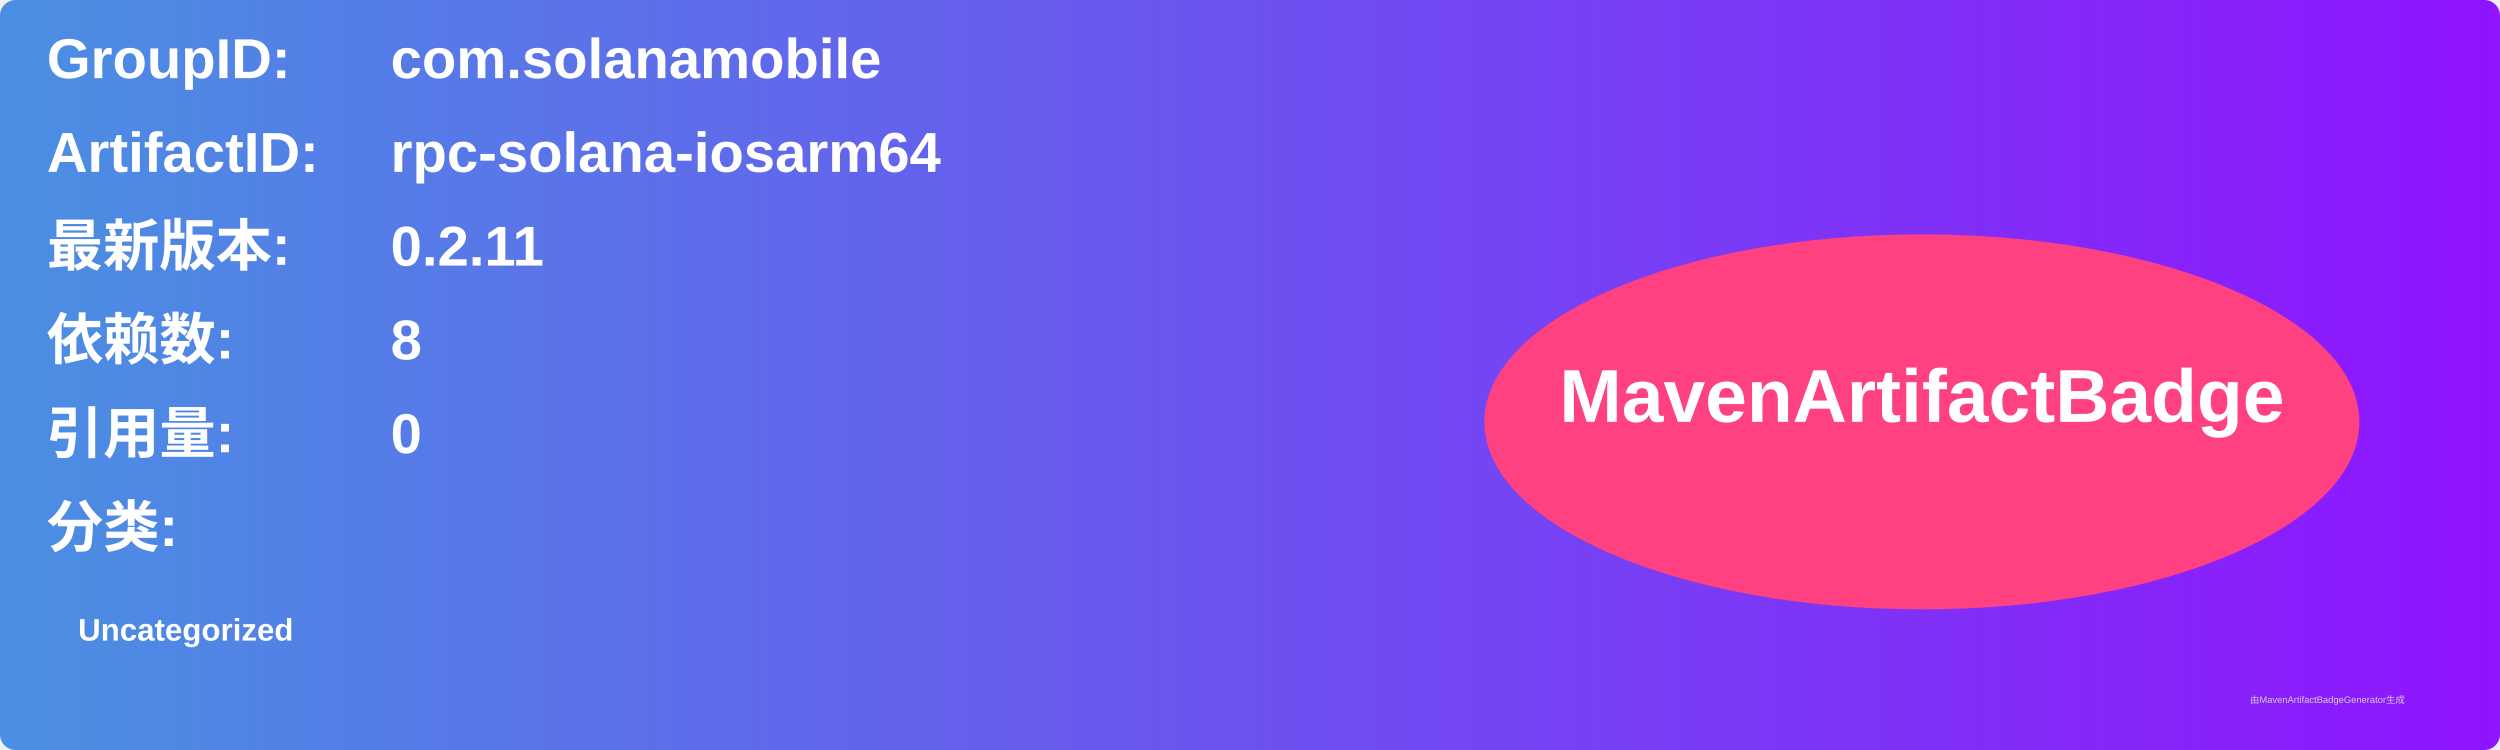
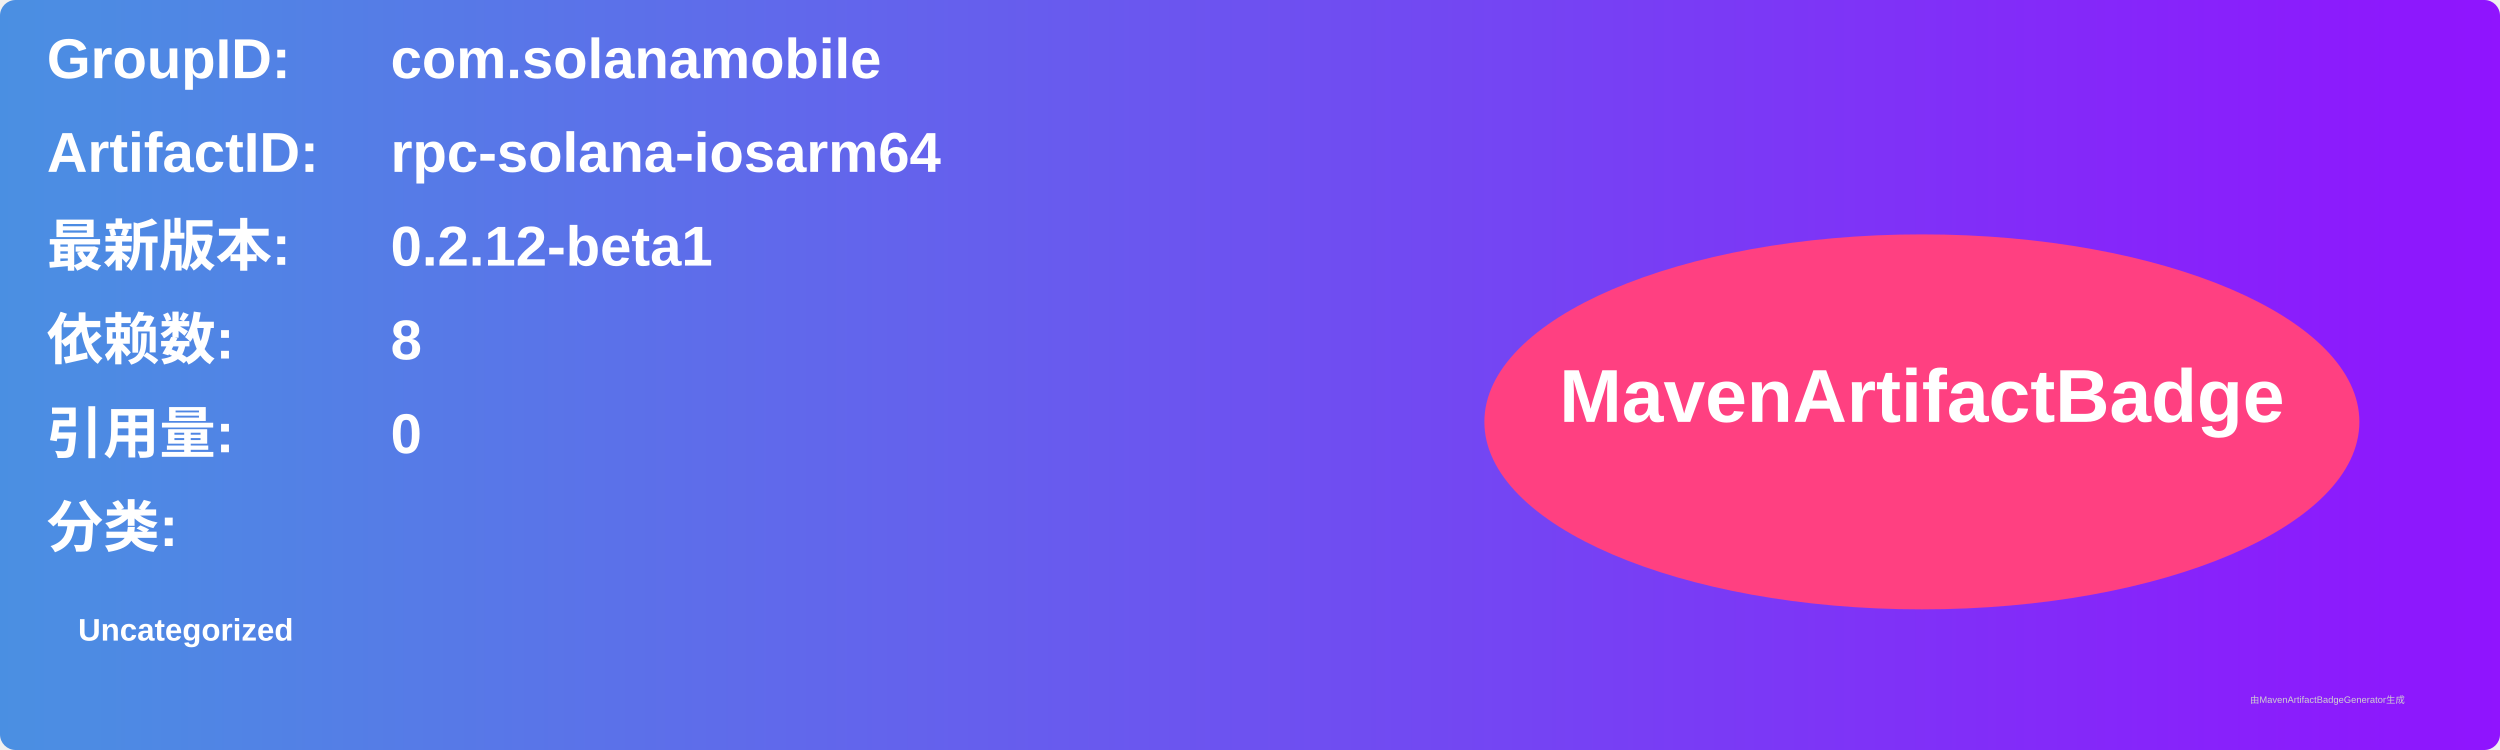
<svg xmlns="http://www.w3.org/2000/svg" width="800" height="240" viewBox="0 0 800 240">
  <linearGradient id="grad" x1="0%" y1="0%" x2="100%" y2="0%">
    <stop offset="0%" stop-color="#4a90e2" />
    <stop offset="100%" stop-color="#9013fe" />
  </linearGradient>
  <rect width="100%" height="100%" rx="5" ry="5" fill="url(#grad)" />
  <g transform="translate(15, 15)">
    <text x="0" y="10" font-family="Arial" font-size="18" fill="white" font-weight="bold" width="260">GroupID:</text>
    <text x="110" y="10" font-family="Arial" font-size="18" fill="white" font-weight="bold" width="460">com.solanamobile</text>
    <text x="0" y="40" font-family="Arial" font-size="18" fill="white" font-weight="bold" width="260">ArtifactID:</text>
    <text x="110" y="40" font-family="Arial" font-size="18" fill="white" font-weight="bold" width="460">rpc-solana-iosarm64</text>
    <text x="0" y="70" font-family="Arial" font-size="18" fill="white" font-weight="bold">最新版本:</text>
    <text x="110" y="70" font-family="Arial" font-size="18" fill="white" font-weight="bold">
-       <tspan font-weight="bold">0.2.11</tspan>
+       <tspan font-weight="bold">0.2.12-beta1</tspan>
    </text>
    <text x="0" y="100" font-family="Arial" font-size="18" fill="white" font-weight="bold">依赖数: </text>
    <text x="110" y="100" font-family="Arial" font-size="18" fill="white">
      <tspan font-weight="bold">8</tspan>
    </text>
    <text x="0" y="130" font-family="Arial" font-size="18" fill="white" font-weight="bold">引用量: </text>
    <text x="110" y="130" font-family="Arial" font-size="18" fill="white">
      <tspan font-weight="bold">0</tspan>
    </text>
    <text x="0" y="160" font-family="Arial" font-size="18" fill="white" font-weight="bold">分类:</text>
    <text x="10" y="190" font-family="Arial" font-size="10" fill="white">
      <tspan font-weight="bold">Uncategorized</tspan>
    </text>
    <ellipse cx="600" cy="120" rx="140" ry="60" fill="#ff4081" />
    <text x="600" y="120" text-anchor="middle" font-family="Arial" font-size="24" fill="white" font-weight="bold">MavenArtifactBadge</text>
  </g>
  <text x="720" y="225" font-family="Arial" font-size="3" fill="#d0d0d0">由MavenArtifactBadgeGenerator生成</text>
</svg>
